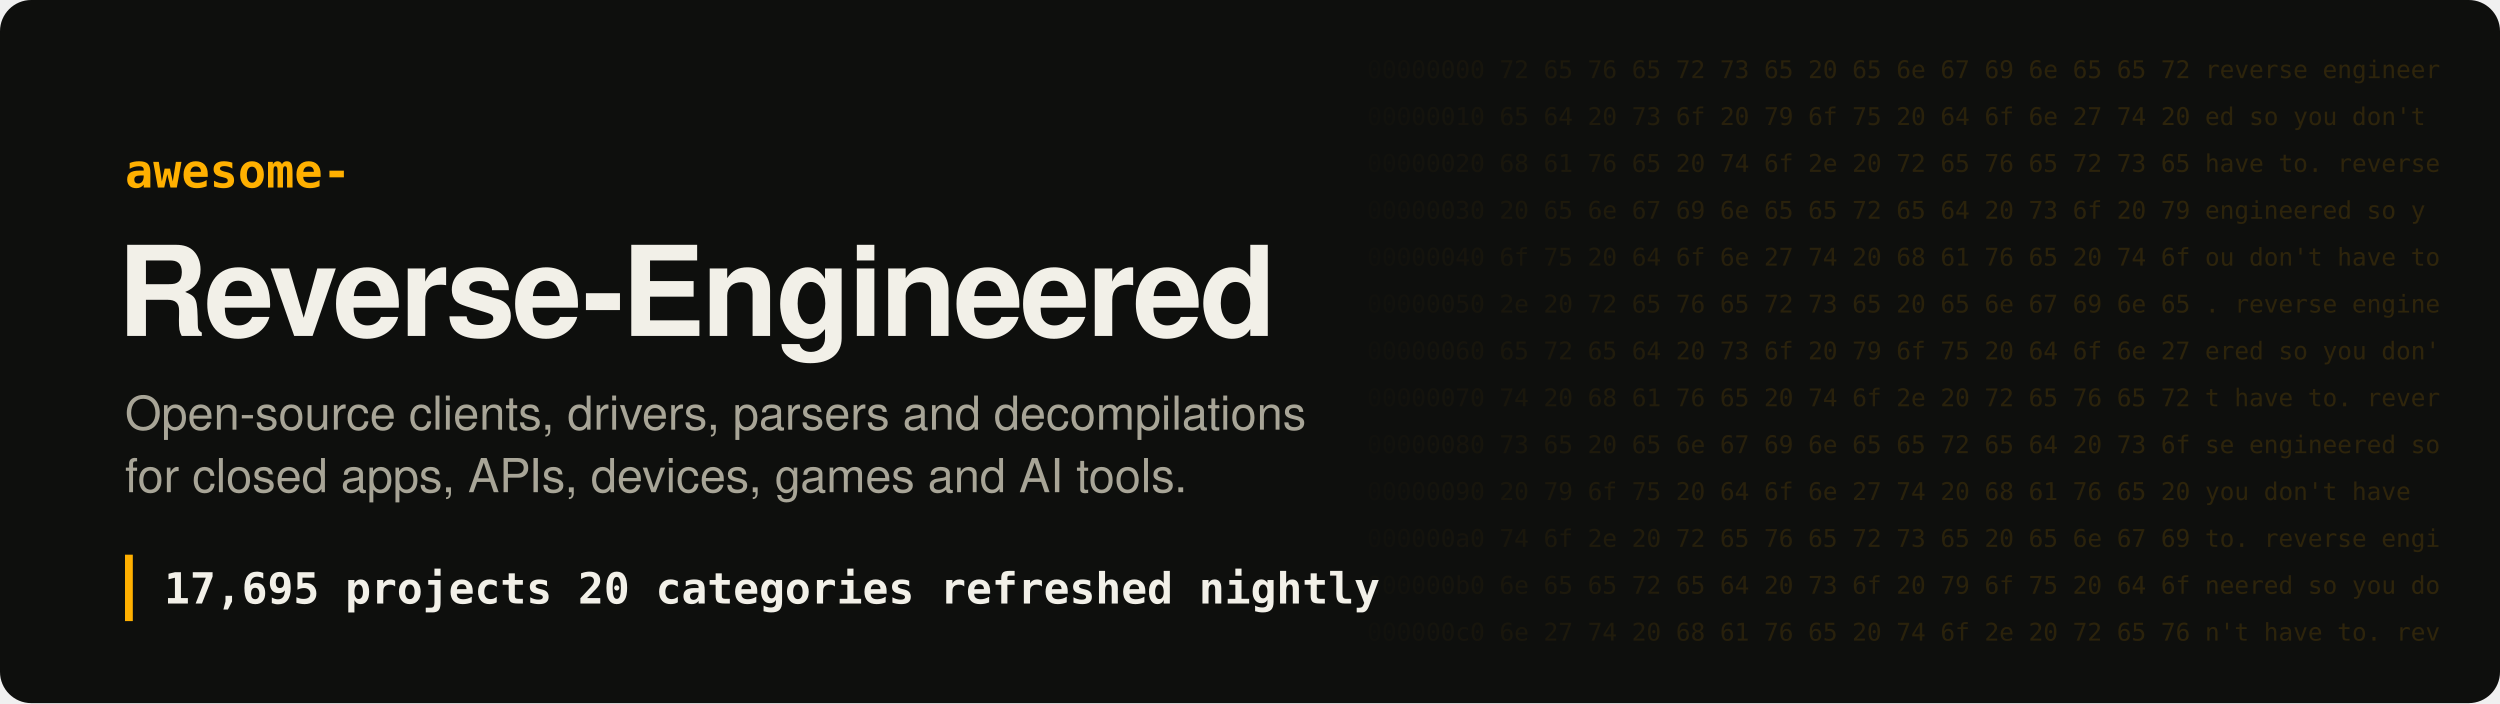
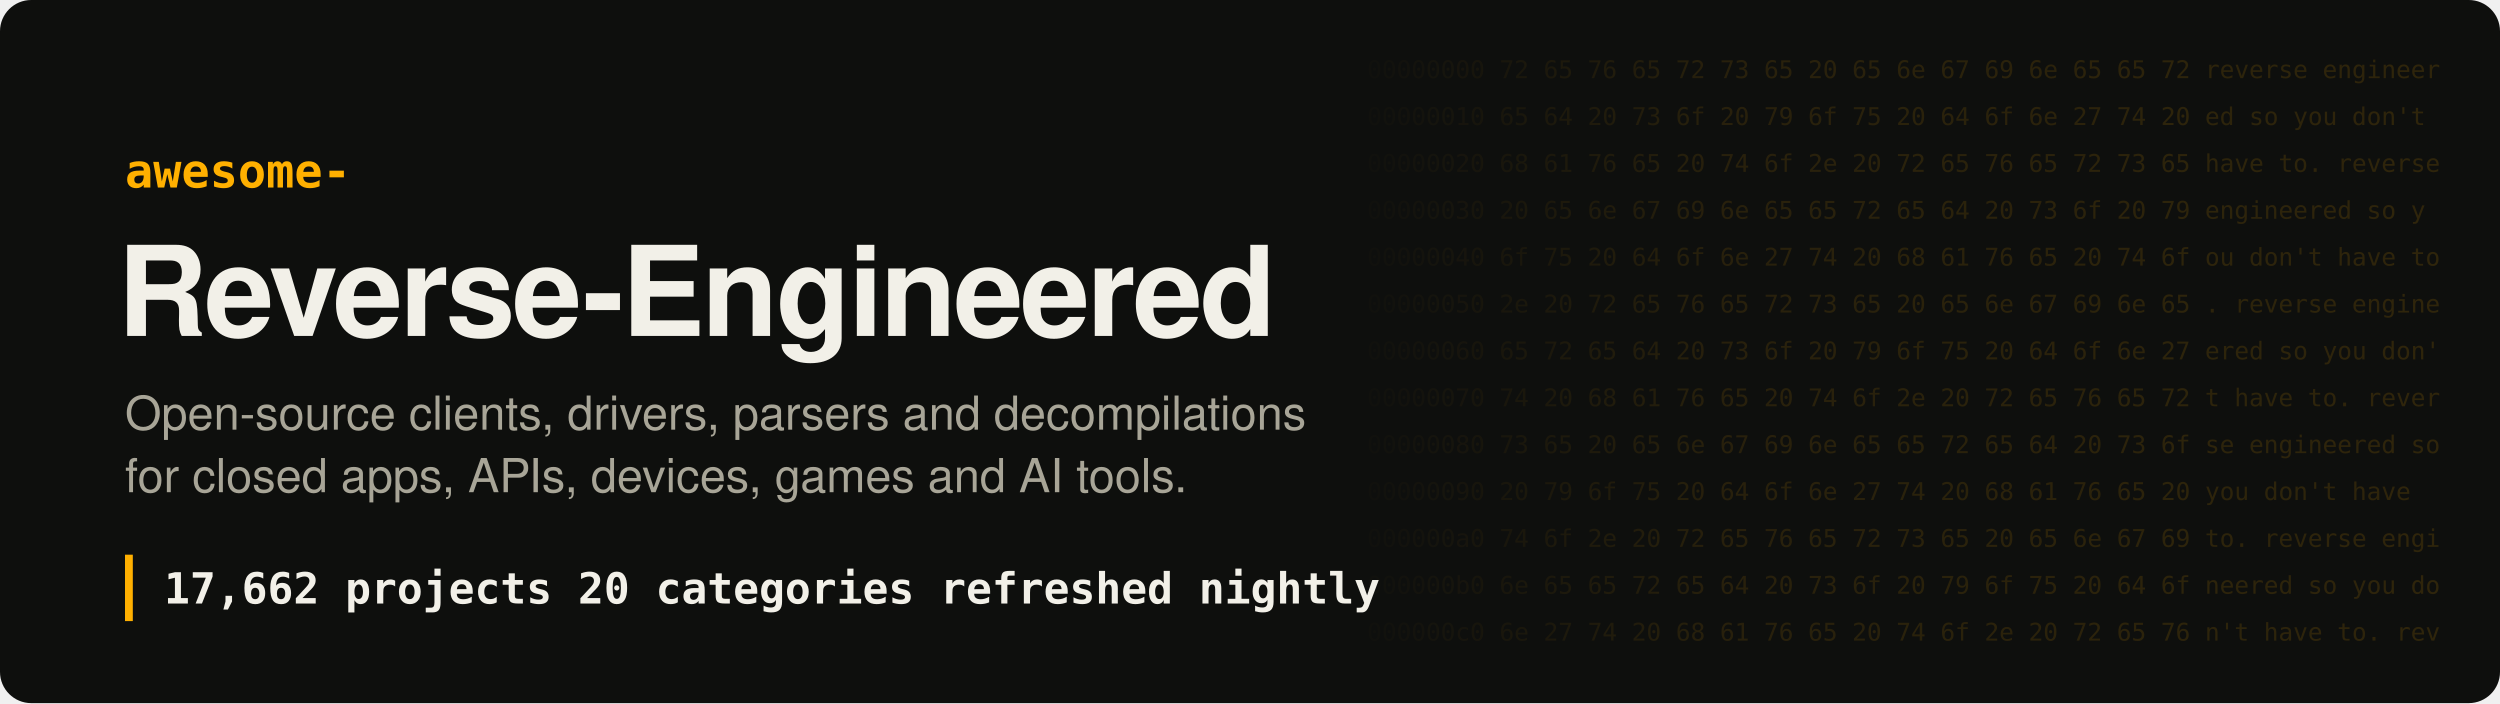
- <svg xmlns="http://www.w3.org/2000/svg" width="1280" height="360" viewBox="0 0 1280 360" role="img" aria-label="Awesome Reverse-Engineered: 17,695 projects">
+ <svg xmlns="http://www.w3.org/2000/svg" width="1280" height="360" viewBox="0 0 1280 360" role="img" aria-label="Awesome Reverse-Engineered: 17,662 projects">
  <style>
.hex{font:12.5px ui-monospace, SFMono-Regular, Menlo, Consolas, monospace;fill:#ffb000;white-space:pre}
.t{font:700 64px -apple-system, BlinkMacSystemFont, 'Segoe UI', Helvetica, Arial, sans-serif;fill:#f2f0e8;letter-spacing:-1.5px}
.k{font:600 24px ui-monospace, SFMono-Regular, Menlo, Consolas, monospace;fill:#ffb000}
.s{font:400 24px -apple-system, BlinkMacSystemFont, 'Segoe UI', Helvetica, Arial, sans-serif;fill:#a8a597}
.n{font:600 22px ui-monospace, SFMono-Regular, Menlo, Consolas, monospace;fill:#f2f0e8;white-space:pre}
</style>
  <defs>
    <linearGradient id="fade" x1="0" x2="1">
      <stop offset="0" stop-color="#ffb000" stop-opacity="0" />
      <stop offset=".35" stop-color="#ffb000" stop-opacity=".16" />
      <stop offset="1" stop-color="#ffb000" stop-opacity=".2" />
    </linearGradient>
    <mask id="m">
      <rect x="680" width="600" height="360" fill="url(#fade)" />
    </mask>
  </defs>
  <rect width="1280" height="360" rx="16" fill="#0e0f0d" />
  <g mask="url(#m)" style="filter:none">
    <text x="700" y="40" class="hex" fill="#fff">00000000  72 65 76 65 72 73 65 20 65 6e 67 69 6e 65 65 72  reverse engineer</text>
    <text x="700" y="64" class="hex" fill="#fff">00000010  65 64 20 73 6f 20 79 6f 75 20 64 6f 6e 27 74 20  ed so you don't </text>
    <text x="700" y="88" class="hex" fill="#fff">00000020  68 61 76 65 20 74 6f 2e 20 72 65 76 65 72 73 65  have to. reverse</text>
    <text x="700" y="112" class="hex" fill="#fff">00000030  20 65 6e 67 69 6e 65 65 72 65 64 20 73 6f 20 79   engineered so y</text>
    <text x="700" y="136" class="hex" fill="#fff">00000040  6f 75 20 64 6f 6e 27 74 20 68 61 76 65 20 74 6f  ou don't have to</text>
    <text x="700" y="160" class="hex" fill="#fff">00000050  2e 20 72 65 76 65 72 73 65 20 65 6e 67 69 6e 65  . reverse engine</text>
    <text x="700" y="184" class="hex" fill="#fff">00000060  65 72 65 64 20 73 6f 20 79 6f 75 20 64 6f 6e 27  ered so you don'</text>
    <text x="700" y="208" class="hex" fill="#fff">00000070  74 20 68 61 76 65 20 74 6f 2e 20 72 65 76 65 72  t have to. rever</text>
    <text x="700" y="232" class="hex" fill="#fff">00000080  73 65 20 65 6e 67 69 6e 65 65 72 65 64 20 73 6f  se engineered so</text>
    <text x="700" y="256" class="hex" fill="#fff">00000090  20 79 6f 75 20 64 6f 6e 27 74 20 68 61 76 65 20   you don't have </text>
    <text x="700" y="280" class="hex" fill="#fff">000000a0  74 6f 2e 20 72 65 76 65 72 73 65 20 65 6e 67 69  to. reverse engi</text>
    <text x="700" y="304" class="hex" fill="#fff">000000b0  6e 65 65 72 65 64 20 73 6f 20 79 6f 75 20 64 6f  neered so you do</text>
    <text x="700" y="328" class="hex" fill="#fff">000000c0  6e 27 74 20 68 61 76 65 20 74 6f 2e 20 72 65 76  n't have to. rev</text>
  </g>
  <text x="64" y="96" class="k">awesome-</text>
  <text x="60" y="172" class="t">Reverse-Engineered</text>
  <text x="64" y="220" class="s">Open-source clients, drivers, parsers and decompilations</text>
  <text x="64" y="252" class="s">for closed apps, APIs, devices, games and AI tools.</text>
  <rect x="64" y="284" width="4" height="34" fill="#ffb000" />
-   <text x="84" y="309" class="n">17,695 projects   20 categories   refreshed nightly</text>
+   <text x="84" y="309" class="n">17,662 projects   20 categories   refreshed nightly</text>
</svg>
